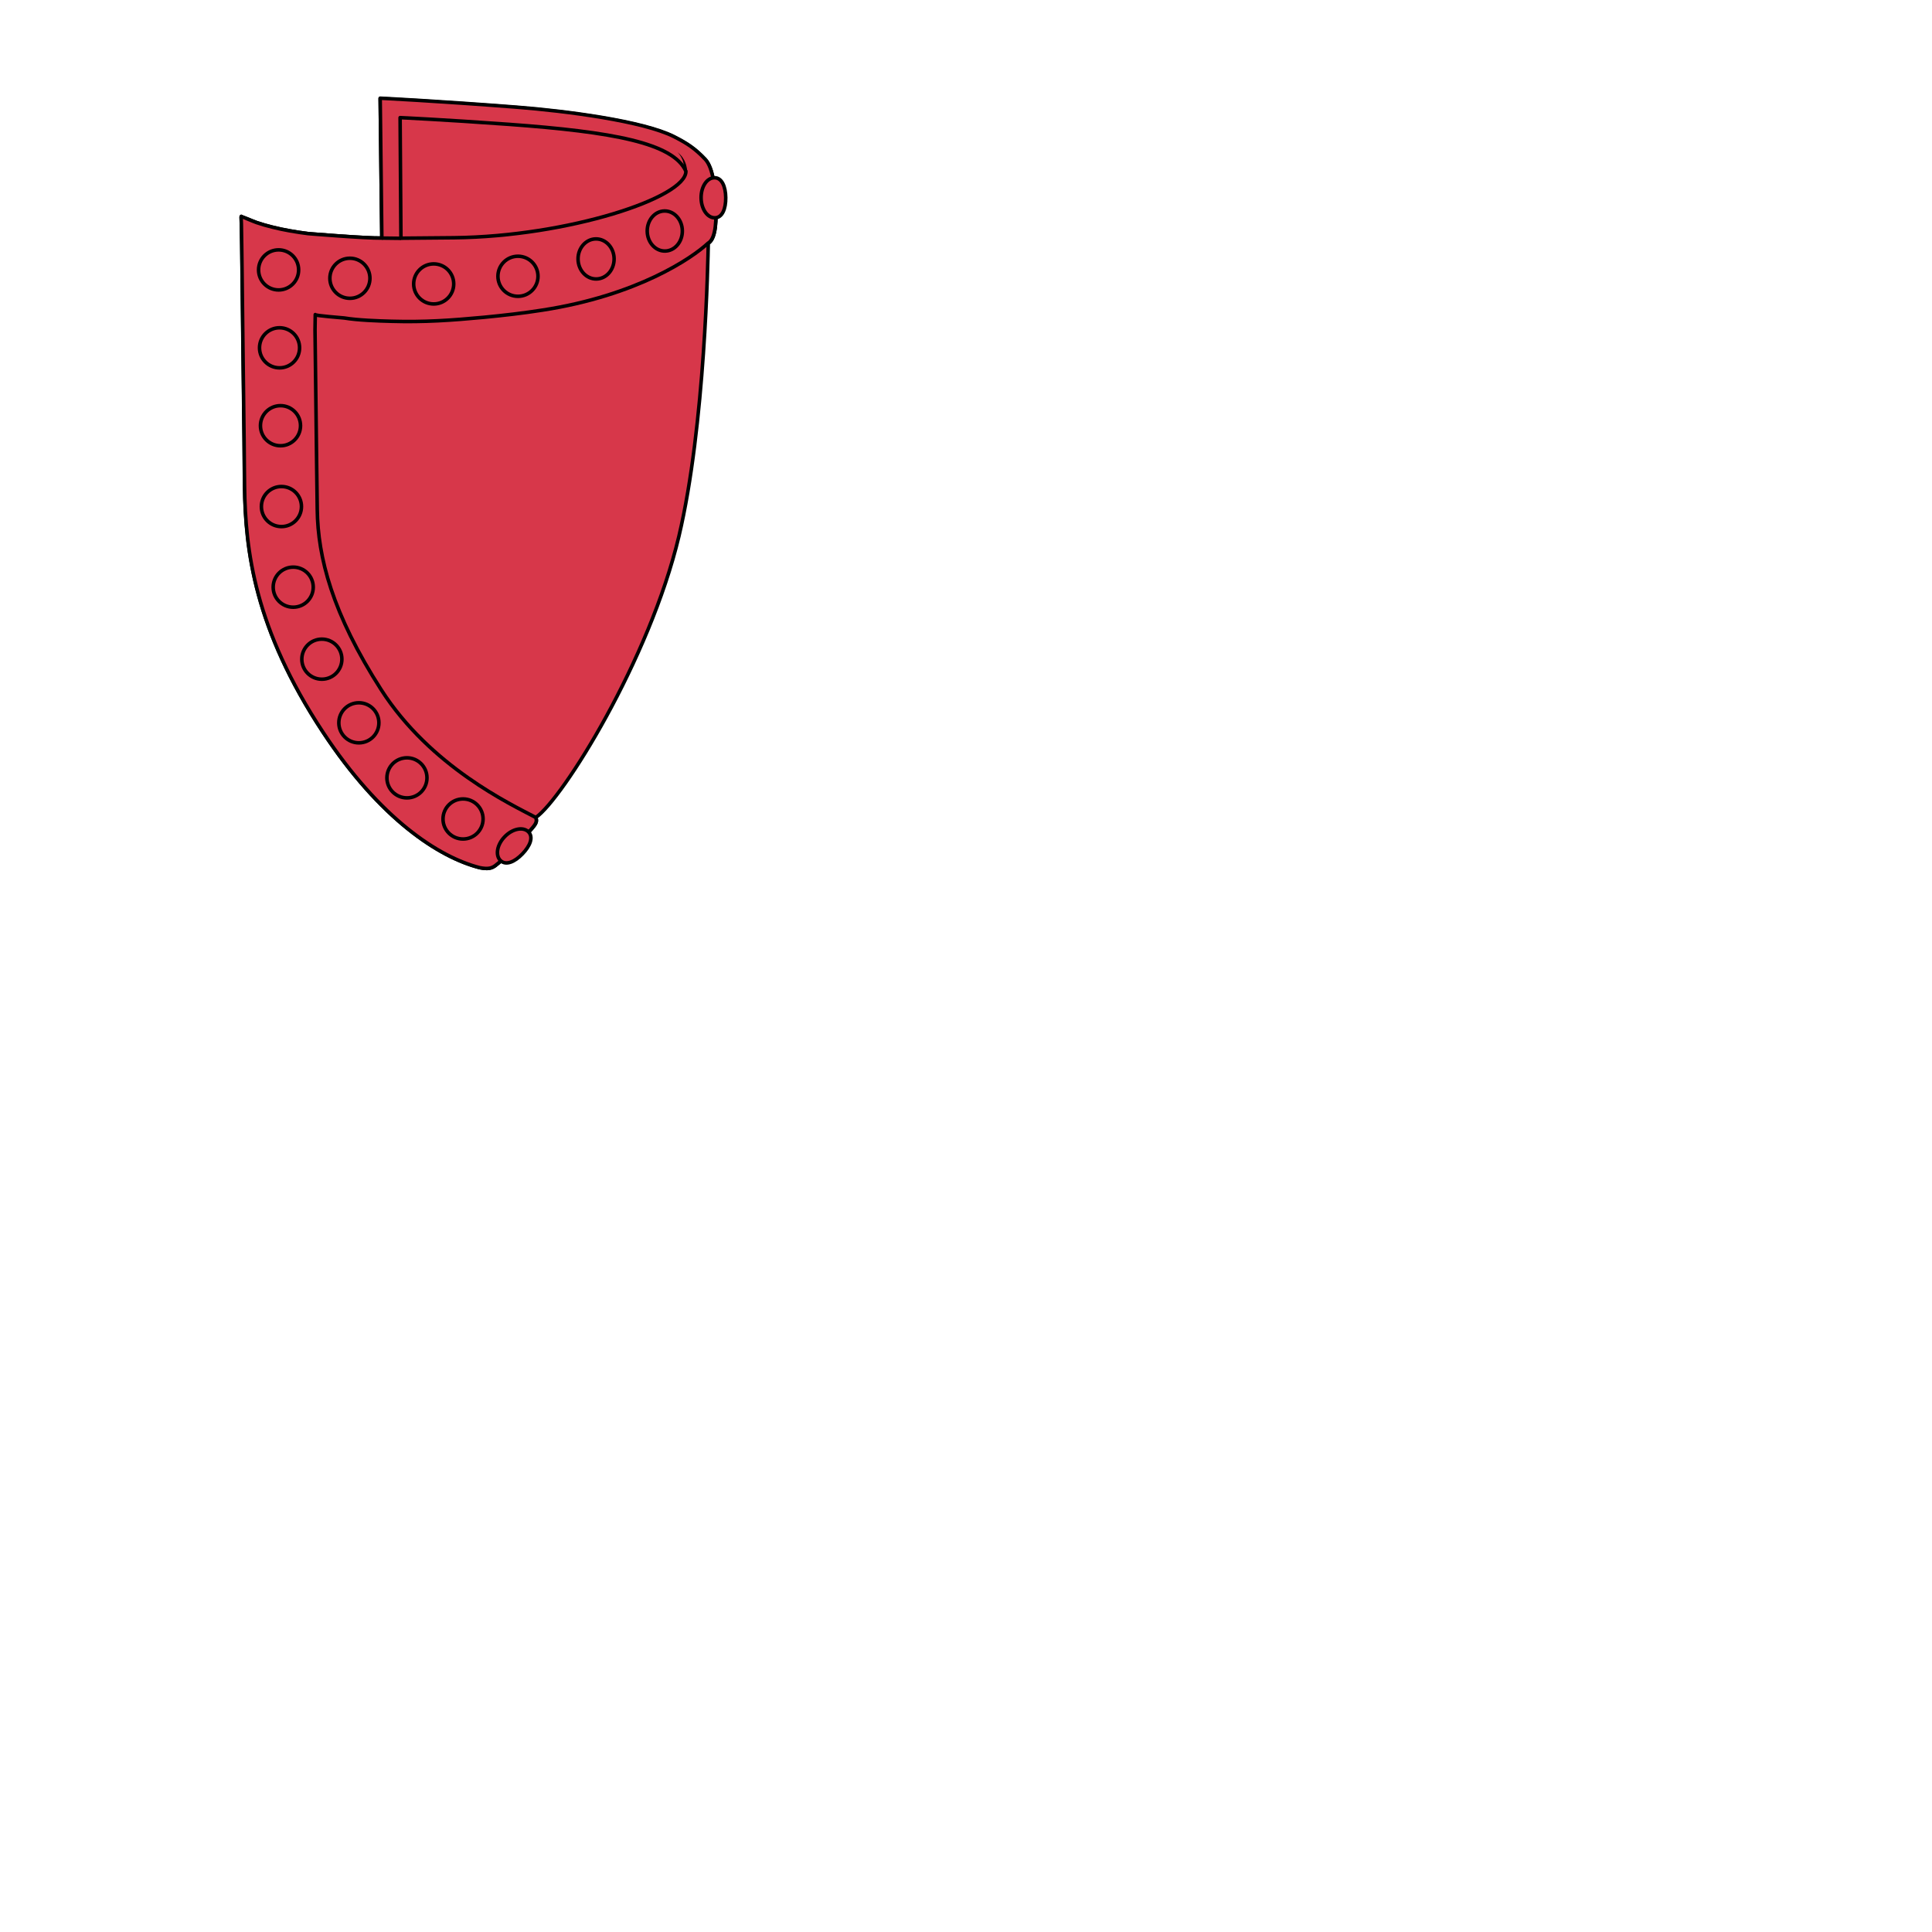
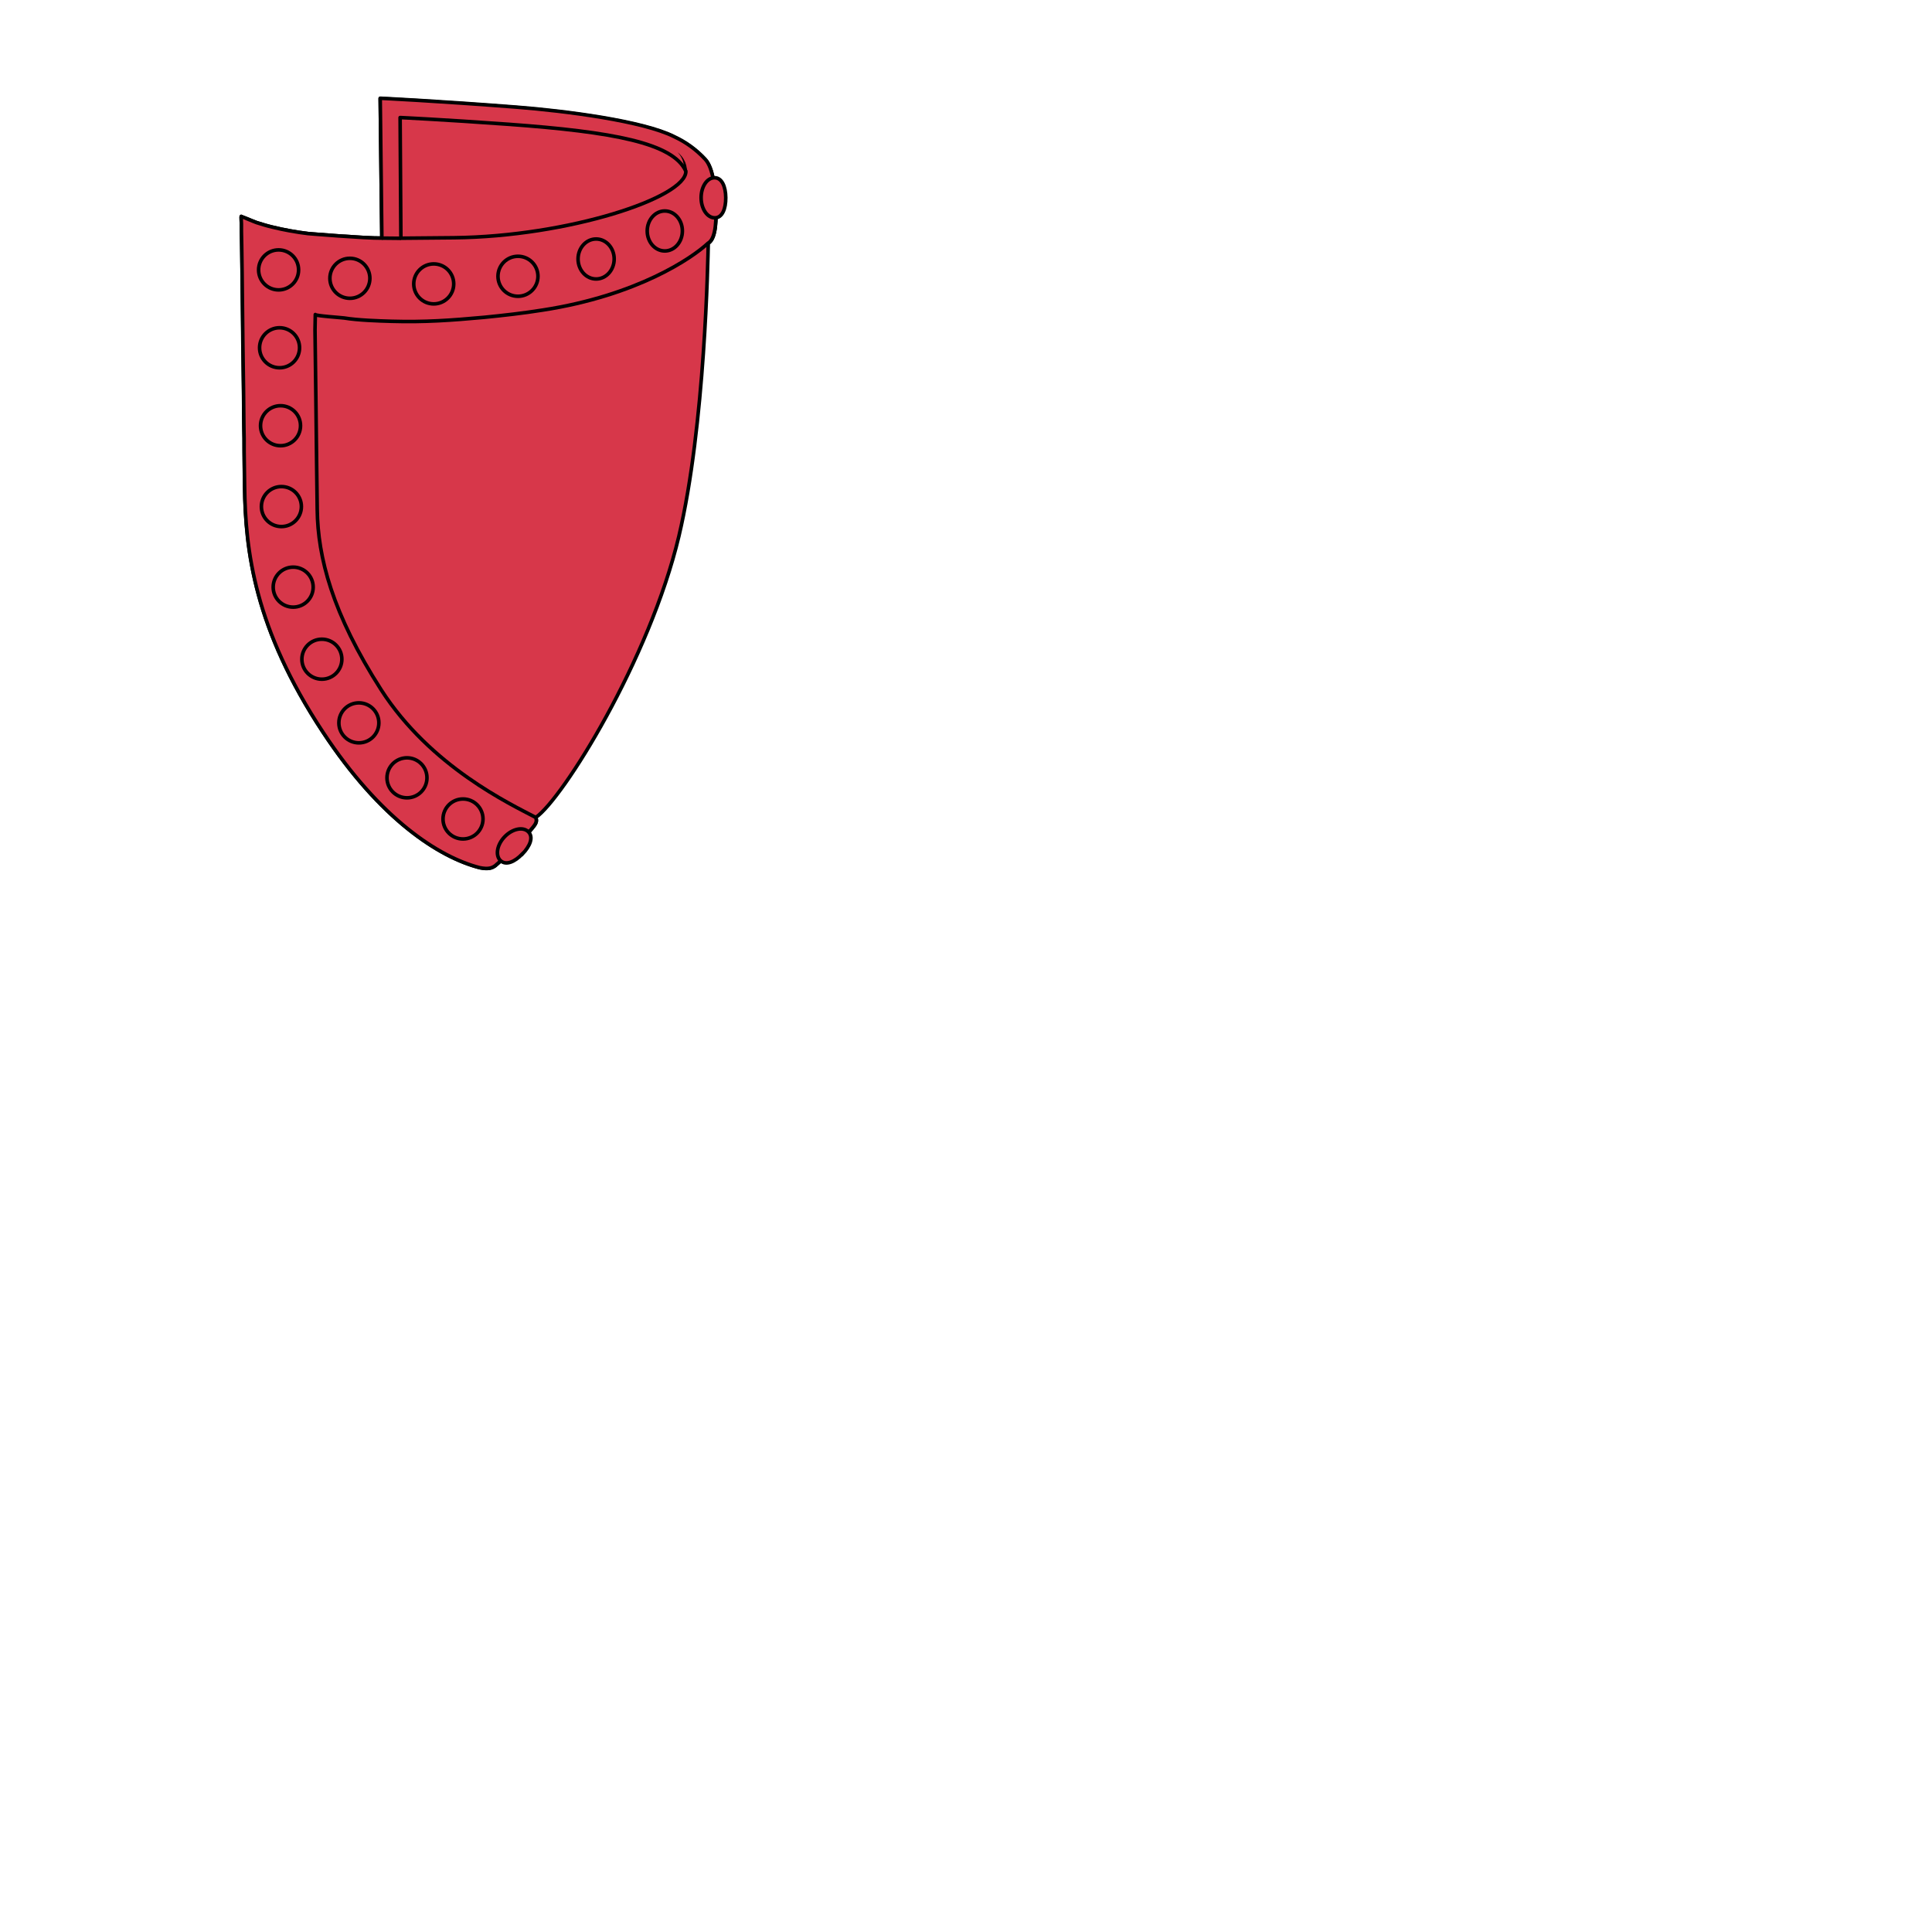
<svg xmlns="http://www.w3.org/2000/svg" fill="#d7374a" stroke="#000" viewBox="50 50 200 200">
-   <g id="shield" stroke-width="3" transform="translate(50 67.9) scale(0.122)">
+   <g id="shield" stroke-width=".37">
    <g stroke-linejoin="round">
-       <path d="M261.5 51.5c-10.2-1.3-20.4-3-30.4-5.5-4.5-1.1-9-2.4-13.4-3.9-3.4-1.2-12.7-5.2-12.9-5.2-.3-.1.1 4.7.1 6.2 0 2.1.1 4.2.1 6.4.1 4.1.1 8.2.2 12.3l.3 22.7c.2 20 .5 40.1.7 60.1.2 13.4.3 26.7.5 40.1l.3 25.2c.1 5.2.1 10.4.2 15.5 0 3.7.1 7.4.1 11.1 0 3.9.1 7.8.1 11.8.1 5.9.1 11.7.2 17.6.7 54.9 8.5 120.7 66.6 208.7 48.6 73.7 98.2 106 132.9 114.9 7.2 1.5 10.3.4 13.2-1.7 9.6-7.1 25.6-25.1 31.5-32 3.8-4.4 3.8-6.1 2.9-8.9 22.8-15.9 96.4-133.5 121.4-238.7 22.3-93.9 24.6-235.9 24.9-248.5 7.4-4 6.5-24.1 6.4-28.4-.2-16.1-2.1-35.3-9-42.6-8.4-8.9-15.1-13.4-26.3-19.1-26.3-13.4-92.4-21.9-133.7-25.1-69.8-5.4-115.8-7.6-115.8-7.6L324 55.3c-14.5.2-62.5-3.8-62.5-3.8z" />
-       <path class="secondary" d="M607.4 31c-.2-16.1-2.1-35.3-9-42.6-8.4-8.9-15.1-13.4-26.3-19.1-26.3-13.4-92.4-21.9-133.7-25.1-69.8-5.4-115.8-7.6-115.8-7.6L324 55.3c-14.6.2-62.6-3.8-62.6-3.8-10.2-1.3-20.4-3-30.4-5.5-4.5-1.1-9-2.4-13.4-3.9-3.4-1.2-12.7-5.2-12.9-5.2-.3-.1.1 4.7.1 6.2 0 2.1.1 4.2.1 6.4.1 4.1.1 8.2.2 12.3l.3 22.7c.2 20 .5 40.1.7 60.1.2 13.4.3 26.7.5 40.1l.3 25.2c.1 5.2.1 10.4.2 15.5 0 3.7.1 7.4.1 11.1 0 3.9.1 7.8.1 11.8.1 5.9.1 11.7.2 17.6.7 54.9 8.5 120.7 66.6 208.7 48.6 73.7 98.2 106 132.9 114.9 7.2 1.5 10.3.4 13.2-1.7 9.6-7.1 25.6-25.1 31.5-32 3.8-4.4 3.8-6.1 2.9-8.9-21-11.1-89.2-43-131.1-108.3-41.7-64.9-53.8-112.5-54.3-152.7-.2-12.5-.3-25-.5-37.5-.5-39.4-.9-75.8-1.4-115.2 0-3.4.2-13 .2-13-.6 1 22.6 2.6 24.6 2.9 11.4 1.9 28.6 2.5 40.1 2.8 28.1.8 50.6-.8 78.5-3.4 16.6-1.6 33.2-3.5 49.7-6.1 80.3-12.4 126.8-44.1 140.4-56.8 7.6-4.2 6.7-24.3 6.6-28.6z" />
-       <path d="M385.5 55C482.1 53.9 582.3 21 582-1.4c-10.8-24.1-62.3-33.4-150-39.8-56.9-4.1-92.5-5.7-92.5-5.7l.7 102.3 45.3-.4z" />
+       <path d="M81.9 74.18a31.93 31.93 0 0 1-3.7-.67c-.55-.13-1.1-.3-1.64-.47-.42-.15-1.55-.64-1.57-.64-.04-.01 0 .58 0 .76l.02.78.02 1.5.04 2.77.09 7.33.06 4.9.03 3.07.03 1.89.01 1.35.01 1.44.03 2.15c.08 6.7 1.03 14.73 8.12 25.46 5.93 9 11.98 12.93 16.22 14.02.87.18 1.25.05 1.6-.2a32.83 32.83 0 0 0 3.85-3.91c.46-.54.46-.75.35-1.09 2.79-1.94 11.76-16.29 14.81-29.12 2.72-11.46 3-28.78 3.04-30.32.9-.48.8-2.94.78-3.46-.02-1.97-.25-4.3-1.1-5.2a10.24 10.24 0 0 0-3.2-2.33c-3.21-1.63-11.28-2.67-16.32-3.06-8.51-.66-14.12-.93-14.12-.93l.17 14.45c-1.77.02-7.63-.47-7.63-.47z" />
+       <path class="secondary" d="M124.1 71.68c-.02-1.96-.25-4.3-1.1-5.2a10.24 10.24 0 0 0-3.2-2.33c-3.21-1.63-11.28-2.67-16.32-3.06-8.51-.66-14.12-.92-14.12-.92l.17 14.48c-1.78.02-7.64-.47-7.64-.47a31.93 31.93 0 0 1-3.7-.67c-.56-.13-1.1-.3-1.64-.47-.42-.15-1.55-.64-1.58-.64-.03-.01.02.58.02.76v.78l.03 1.5.04 2.77.08 7.33.07 4.9.03 3.07c.01.63.01 1.27.03 1.89v1.35l.02 1.44.03 2.15c.08 6.7 1.03 14.73 8.12 25.46 5.93 9 11.98 12.93 16.21 14.02.88.18 1.26.05 1.61-.2a32.83 32.83 0 0 0 3.85-3.91c.46-.54.46-.75.35-1.09-2.56-1.35-10.88-5.24-16-13.21-5.08-7.92-6.56-13.73-6.62-18.63l-.06-4.58c-.06-4.8-.1-9.24-.17-14.05l.03-1.59c-.08.13 2.75.32 3 .36 1.39.23 3.49.3 4.89.34 3.43.1 6.17-.1 9.58-.41 2.02-.2 4.05-.43 6.06-.75 9.8-1.51 15.47-5.38 17.13-6.93.92-.51.82-2.96.8-3.49z" />
+       <path d="M97.03 74.61c11.79-.13 24.01-4.15 23.97-6.88-1.31-2.94-7.6-4.08-18.3-4.86-6.94-.5-11.28-.7-11.28-.7l.08 12.49 5.53-.05z" />
    </g>
    <g stroke="none" fill="#000">
-       <path d="M580.5-1.3V-4.1c0-.4 0-.8-.1-1.3s-.1-1-.2-1.5l-.3-1.5c-.1-.5-.3-1-.4-1.6-.2-.5-.3-1-.6-1.5-.2-.5-.4-1-.7-1.5-.5-.9-1-1.8-1.5-2.4-1-1.4-1.9-2.1-1.9-2.1s1 .6 2.2 1.8c.6.6 1.3 1.4 1.9 2.2.3.4.6.9.9 1.4l.9 1.5c.2.5.5 1.1.7 1.6.2.5.4 1.1.6 1.6.2.5.3 1.1.4 1.5.1.5.2 1 .3 1.4.1.4.2.9.2 1.2 0 .3.1.6.1.9.1.5.1.8.1.8l-2.6.3z" />
+       <path d="M120.82 67.74v-.34l-.01-.16-.03-.18-.03-.18-.05-.2-.07-.18a1.23 1.23 0 0 0-.09-.19c-.06-.1-.12-.22-.18-.29-.12-.17-.23-.26-.23-.26s.12.08.26.22a2.63 2.63 0 0 1 .35.44l.1.19.1.2.06.19c.03.06.04.13.05.18a3.97 3.97 0 0 0 .06.32l.02.1v.1l-.3.04z" />
    </g>
    <g class="secondary">
-       <circle cx="236.4" cy="82.3" r="17" />
-       <circle cx="237.2" cy="148.4" r="17" />
-       <circle cx="238" cy="214.5" r="17" />
-       <circle cx="238.8" cy="283.1" r="17" />
-       <circle cx="248.8" cy="351.5" r="17" />
-       <circle cx="304.5" cy="466.6" r="17" />
-       <circle cx="273.1" cy="412.6" r="17" />
-       <circle cx="345.3" cy="513.3" r="17" />
-       <circle cx="392.9" cy="548.2" r="17" />
-       <circle cx="368" cy="94.2" r="17" />
-       <ellipse transform="rotate(-.81 505.61 74.04)" cx="505.8" cy="73" rx="15.3" ry="17" />
-       <ellipse transform="rotate(-.81 563.94 50.41)" cx="564.1" cy="49.3" rx="14.9" ry="17" />
-       <path d="M615.8 21c.1 9.4-2.9 17-9.2 17.1-6.4.1-11.6-7.5-11.7-16.9s4.9-17.1 11.3-17.1c6.3-.1 9.5 7.5 9.6 16.9zM443.3 577.8c-6.5 6.8-14 10.1-18.6 5.7-4.6-4.4-3-13.5 3.5-20.2 6.5-6.8 15.5-8.7 20.1-4.3 4.6 4.5 1.5 12.1-5 18.8z" />
-       <circle cx="439.5" cy="87.7" r="17" />
-       <circle cx="296.9" cy="89.4" r="17" />
-       <line x1="324" y1="55.3" x2="340.2" y2="55.5" />
+       <circle cx="78.84" cy="77.94" r="2.07" />
+       <circle cx="78.94" cy="86" r="2.07" />
+       <circle cx="79.04" cy="94.07" r="2.07" />
+       <circle cx="79.13" cy="102.44" r="2.07" />
+       <circle cx="80.35" cy="110.78" r="2.07" />
+       <circle cx="87.15" cy="124.83" r="2.07" />
+       <circle cx="83.32" cy="118.24" r="2.07" />
+       <circle cx="92.13" cy="130.52" r="2.07" />
+       <circle cx="97.93" cy="134.78" r="2.07" />
+       <circle cx="94.9" cy="79.39" r="2.07" />
+       <ellipse cx="111.71" cy="76.81" rx="1.87" ry="2.07" />
+       <ellipse cx="118.82" cy="73.91" rx="1.82" ry="2.07" />
+       <path d="M125.13 70.46c.01 1.15-.36 2.08-1.12 2.09-.79.01-1.42-.92-1.43-2.06s.6-2.09 1.38-2.09c.77-.01 1.16.92 1.17 2.06zm-21.05 67.93c-.79.83-1.7 1.23-2.27.7-.56-.54-.36-1.65.43-2.47.8-.83 1.9-1.06 2.45-.52.56.55.19 1.47-.6 2.3z" />
+       <circle cx="103.62" cy="78.6" r="2.07" />
+       <circle cx="86.22" cy="78.81" r="2.07" />
+       <line x1="89.53" y1="74.65" x2="91.5" y2="74.67" />
    </g>
  </g>
</svg>
